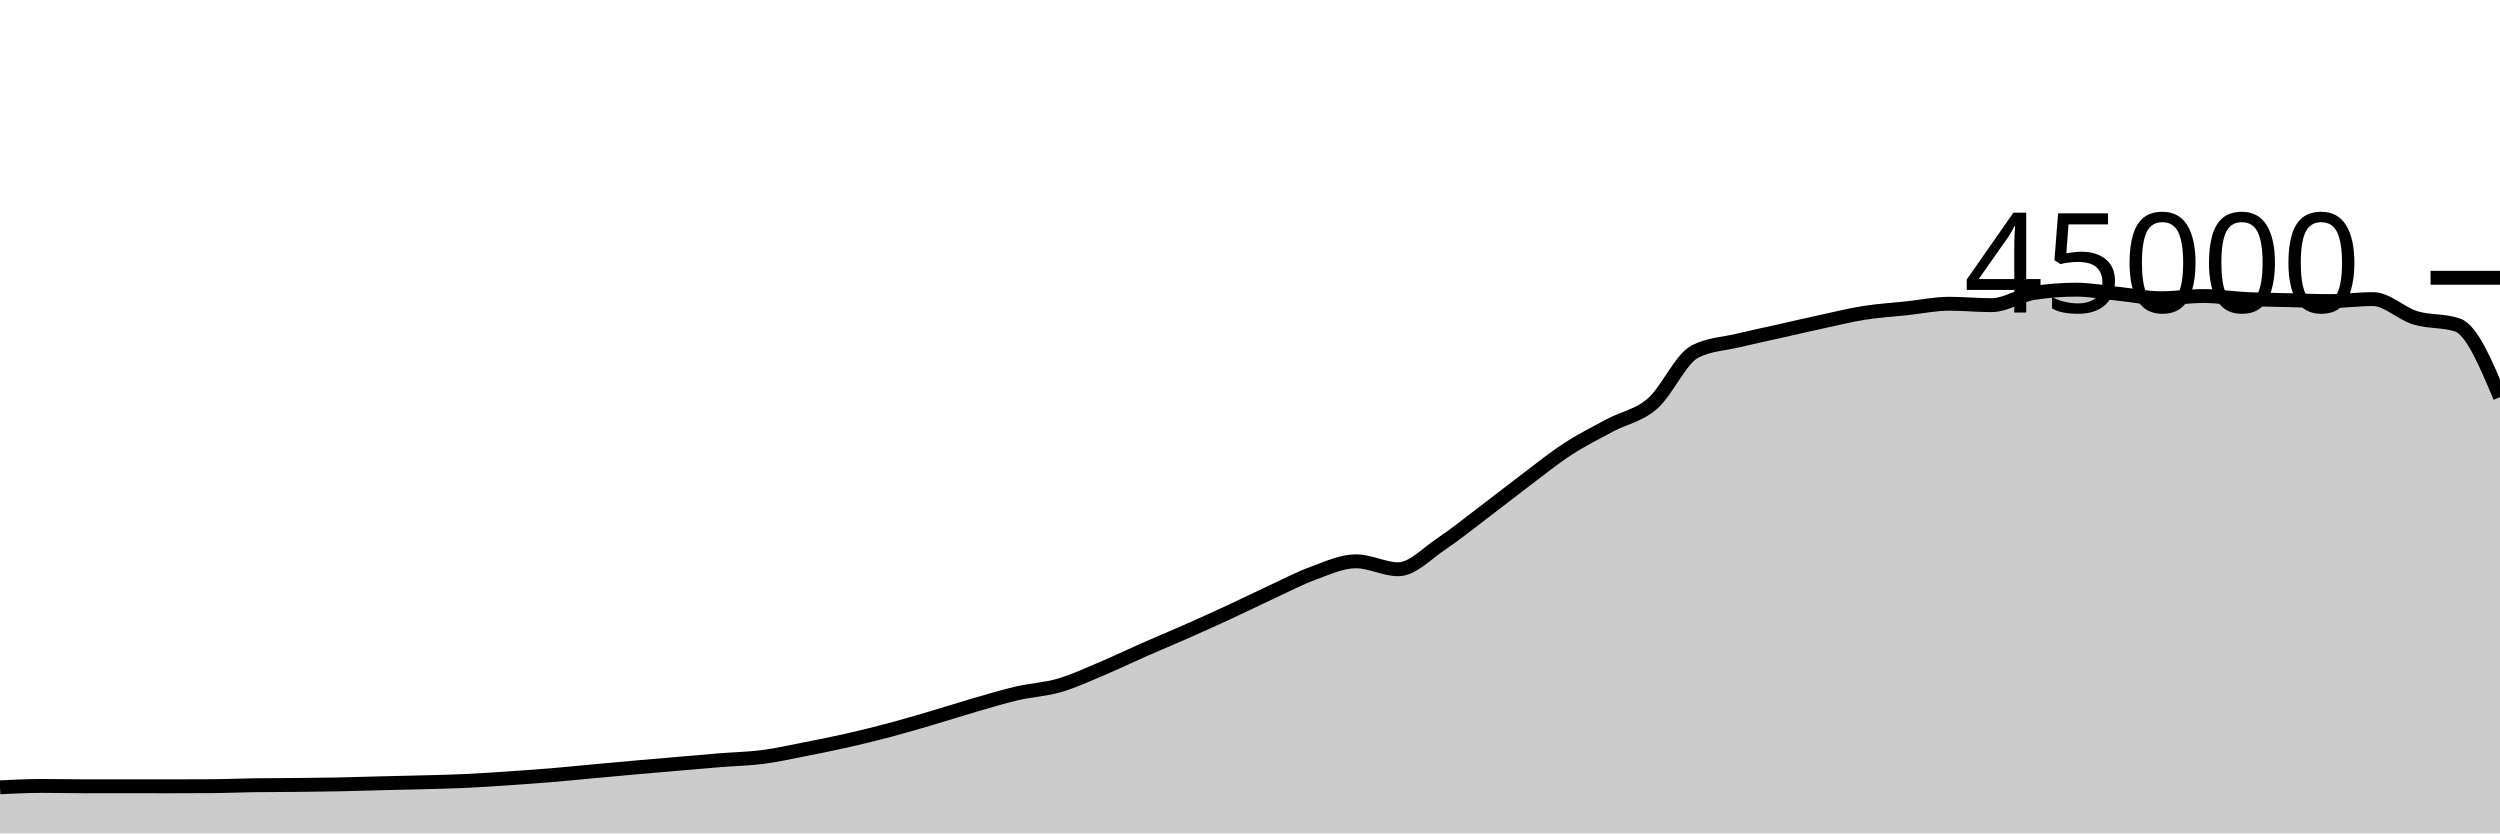
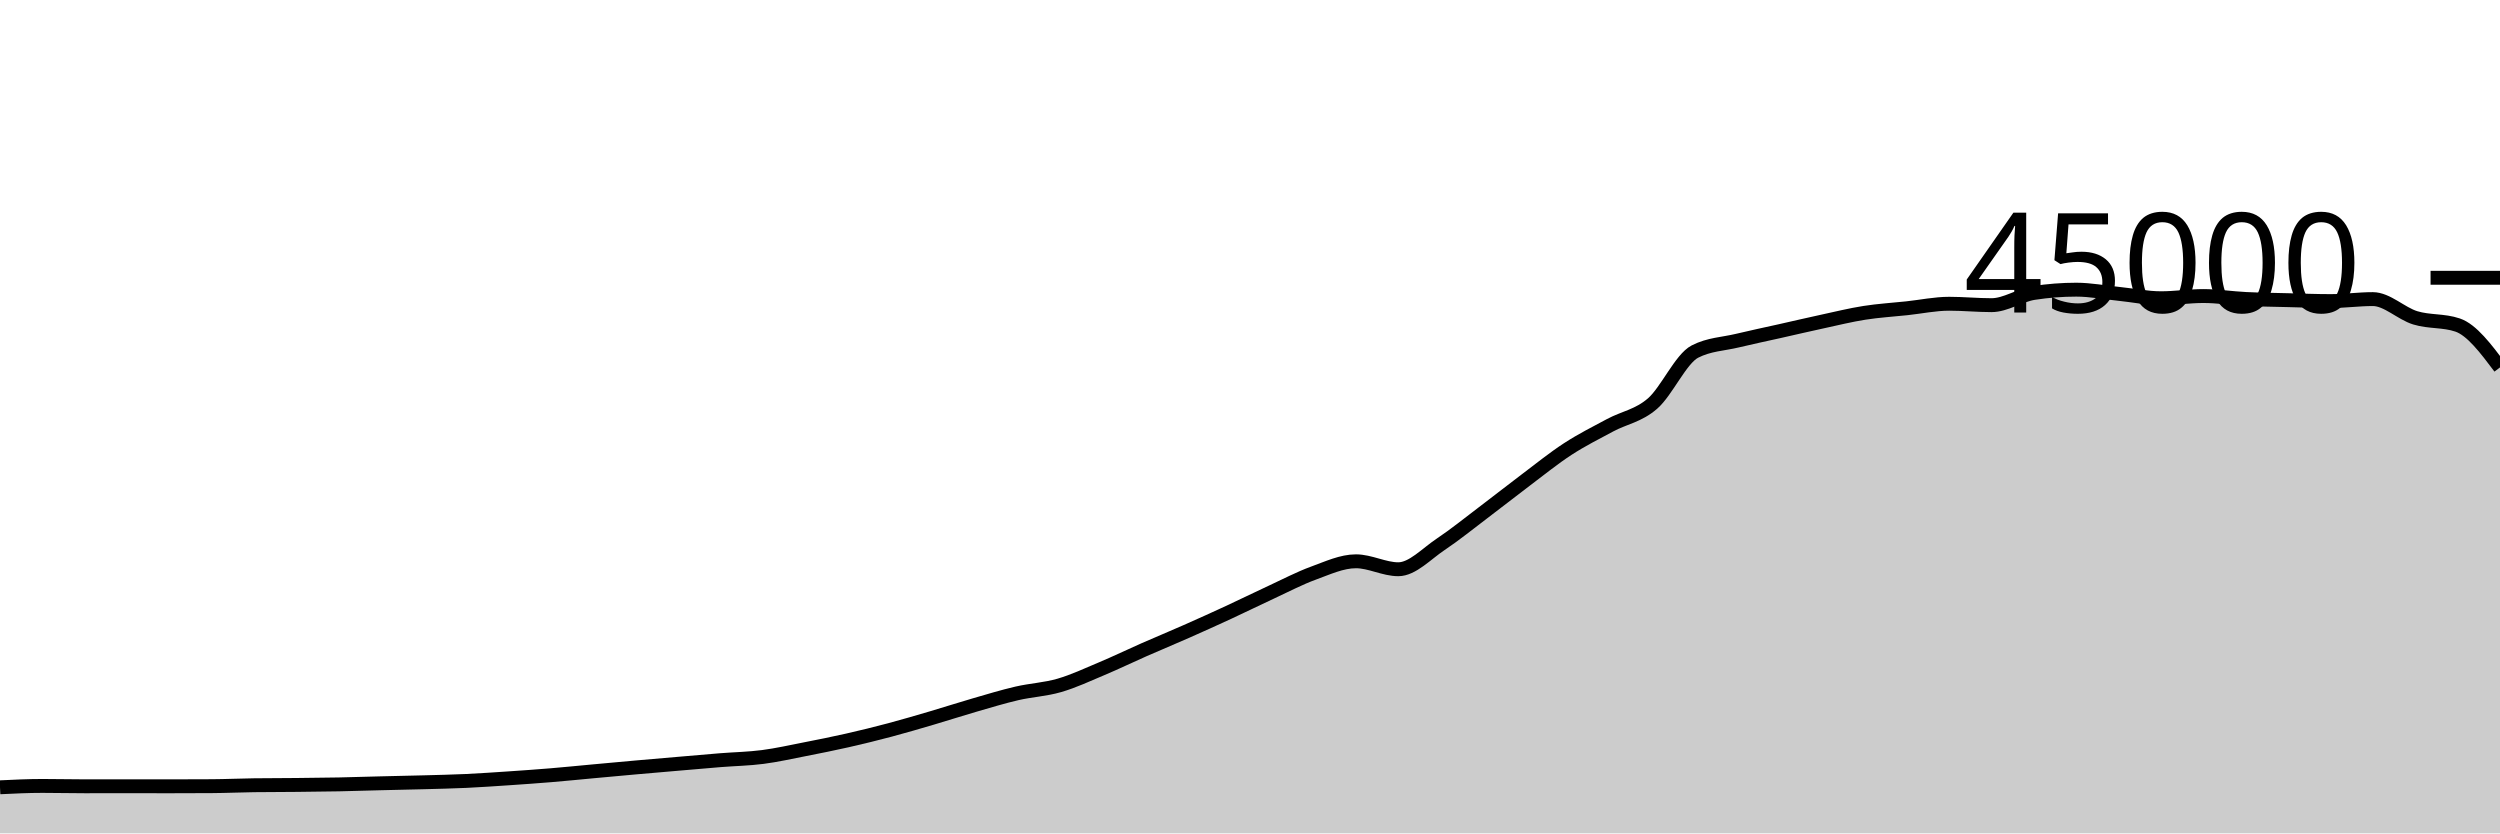
<svg xmlns="http://www.w3.org/2000/svg" viewBox="0 0 180 60">
  <g transform="translate(0,20)">
-     <path class="area" fill="rgba(0, 0, 0, 0.2)" d="M0,36.685C1.017,36.636,2.034,36.587,3.051,36.587C4.068,36.587,5.085,36.613,6.102,36.613C7.119,36.613,8.136,36.61,9.153,36.61C10.169,36.61,11.186,36.614,12.203,36.614C13.22,36.614,14.237,36.611,15.254,36.604C16.271,36.598,17.288,36.551,18.305,36.537C19.322,36.523,20.339,36.526,21.356,36.516C22.373,36.505,23.39,36.496,24.407,36.476C25.424,36.456,26.441,36.421,27.458,36.396C28.475,36.37,29.492,36.352,30.508,36.324C31.525,36.296,32.542,36.275,33.559,36.228C34.576,36.18,35.593,36.109,36.61,36.041C37.627,35.972,38.644,35.901,39.661,35.817C40.678,35.733,41.695,35.628,42.712,35.535C43.729,35.442,44.746,35.347,45.763,35.257C46.78,35.167,47.797,35.08,48.814,34.993C49.831,34.906,50.847,34.815,51.864,34.733C52.881,34.652,53.898,34.635,54.915,34.503C55.932,34.371,56.949,34.141,57.966,33.942C58.983,33.743,60,33.54,61.017,33.309C62.034,33.079,63.051,32.828,64.068,32.558C65.085,32.288,66.102,31.987,67.119,31.688C68.136,31.389,69.153,31.059,70.169,30.764C71.186,30.47,72.203,30.159,73.22,29.923C74.237,29.687,75.254,29.644,76.271,29.348C77.288,29.053,78.305,28.576,79.322,28.148C80.339,27.72,81.356,27.228,82.373,26.78C83.39,26.333,84.407,25.913,85.424,25.463C86.441,25.014,87.458,24.554,88.475,24.084C89.492,23.613,90.508,23.11,91.525,22.64C92.542,22.17,93.559,21.633,94.576,21.262C95.593,20.891,96.61,20.413,97.627,20.413C98.644,20.413,99.661,20.986,100.678,20.986C101.695,20.986,102.712,19.869,103.729,19.191C104.746,18.513,105.763,17.687,106.78,16.918C107.797,16.15,108.814,15.345,109.831,14.58C110.847,13.816,111.864,12.99,112.881,12.329C113.898,11.668,114.915,11.161,115.932,10.615C116.949,10.07,117.966,9.94,118.983,9.056C120,8.172,121.017,5.837,122.034,5.313C123.051,4.789,124.068,4.772,125.085,4.527C126.102,4.282,127.119,4.071,128.136,3.843C129.153,3.614,130.169,3.375,131.186,3.156C132.203,2.936,133.22,2.684,134.237,2.524C135.254,2.364,136.271,2.305,137.288,2.196C138.305,2.087,139.322,1.87,140.339,1.87C141.356,1.87,142.373,1.972,143.39,1.972C144.407,1.972,145.424,1.25,146.441,1.092C147.458,0.935,148.475,0.856,149.492,0.856C150.508,0.856,151.525,1.054,152.542,1.156C153.559,1.259,154.576,1.473,155.593,1.473C156.61,1.473,157.627,1.315,158.644,1.315C159.661,1.315,160.678,1.477,161.695,1.526C162.712,1.576,163.729,1.586,164.746,1.612C165.763,1.637,166.78,1.678,167.797,1.678C168.814,1.678,169.831,1.535,170.847,1.535C171.864,1.535,172.881,2.572,173.898,2.884C174.915,3.195,175.932,3.057,176.949,3.403C177.966,3.749,178.983,6.171,180,8.593L180,40C178.983,40,177.966,40,176.949,40C175.932,40,174.915,40,173.898,40C172.881,40,171.864,40,170.847,40C169.831,40,168.814,40,167.797,40C166.78,40,165.763,40,164.746,40C163.729,40,162.712,40,161.695,40C160.678,40,159.661,40,158.644,40C157.627,40,156.61,40,155.593,40C154.576,40,153.559,40,152.542,40C151.525,40,150.508,40,149.492,40C148.475,40,147.458,40,146.441,40C145.424,40,144.407,40,143.39,40C142.373,40,141.356,40,140.339,40C139.322,40,138.305,40,137.288,40C136.271,40,135.254,40,134.237,40C133.22,40,132.203,40,131.186,40C130.169,40,129.153,40,128.136,40C127.119,40,126.102,40,125.085,40C124.068,40,123.051,40,122.034,40C121.017,40,120,40,118.983,40C117.966,40,116.949,40,115.932,40C114.915,40,113.898,40,112.881,40C111.864,40,110.847,40,109.831,40C108.814,40,107.797,40,106.78,40C105.763,40,104.746,40,103.729,40C102.712,40,101.695,40,100.678,40C99.661,40,98.644,40,97.627,40C96.61,40,95.593,40,94.576,40C93.559,40,92.542,40,91.525,40C90.508,40,89.492,40,88.475,40C87.458,40,86.441,40,85.424,40C84.407,40,83.39,40,82.373,40C81.356,40,80.339,40,79.322,40C78.305,40,77.288,40,76.271,40C75.254,40,74.237,40,73.22,40C72.203,40,71.186,40,70.169,40C69.153,40,68.136,40,67.119,40C66.102,40,65.085,40,64.068,40C63.051,40,62.034,40,61.017,40C60,40,58.983,40,57.966,40C56.949,40,55.932,40,54.915,40C53.898,40,52.881,40,51.864,40C50.847,40,49.831,40,48.814,40C47.797,40,46.78,40,45.763,40C44.746,40,43.729,40,42.712,40C41.695,40,40.678,40,39.661,40C38.644,40,37.627,40,36.61,40C35.593,40,34.576,40,33.559,40C32.542,40,31.525,40,30.508,40C29.492,40,28.475,40,27.458,40C26.441,40,25.424,40,24.407,40C23.39,40,22.373,40,21.356,40C20.339,40,19.322,40,18.305,40C17.288,40,16.271,40,15.254,40C14.237,40,13.22,40,12.203,40C11.186,40,10.169,40,9.153,40C8.136,40,7.119,40,6.102,40C5.085,40,4.068,40,3.051,40C2.034,40,1.017,40,0,40Z" />
-     <path class="line" stroke="black" fill="none" d="M0,36.685C1.017,36.636,2.034,36.587,3.051,36.587C4.068,36.587,5.085,36.613,6.102,36.613C7.119,36.613,8.136,36.61,9.153,36.61C10.169,36.61,11.186,36.614,12.203,36.614C13.22,36.614,14.237,36.611,15.254,36.604C16.271,36.598,17.288,36.551,18.305,36.537C19.322,36.523,20.339,36.526,21.356,36.516C22.373,36.505,23.39,36.496,24.407,36.476C25.424,36.456,26.441,36.421,27.458,36.396C28.475,36.37,29.492,36.352,30.508,36.324C31.525,36.296,32.542,36.275,33.559,36.228C34.576,36.18,35.593,36.109,36.61,36.041C37.627,35.972,38.644,35.901,39.661,35.817C40.678,35.733,41.695,35.628,42.712,35.535C43.729,35.442,44.746,35.347,45.763,35.257C46.78,35.167,47.797,35.08,48.814,34.993C49.831,34.906,50.847,34.815,51.864,34.733C52.881,34.652,53.898,34.635,54.915,34.503C55.932,34.371,56.949,34.141,57.966,33.942C58.983,33.743,60,33.54,61.017,33.309C62.034,33.079,63.051,32.828,64.068,32.558C65.085,32.288,66.102,31.987,67.119,31.688C68.136,31.389,69.153,31.059,70.169,30.764C71.186,30.47,72.203,30.159,73.22,29.923C74.237,29.687,75.254,29.644,76.271,29.348C77.288,29.053,78.305,28.576,79.322,28.148C80.339,27.72,81.356,27.228,82.373,26.78C83.39,26.333,84.407,25.913,85.424,25.463C86.441,25.014,87.458,24.554,88.475,24.084C89.492,23.613,90.508,23.11,91.525,22.64C92.542,22.17,93.559,21.633,94.576,21.262C95.593,20.891,96.61,20.413,97.627,20.413C98.644,20.413,99.661,20.986,100.678,20.986C101.695,20.986,102.712,19.869,103.729,19.191C104.746,18.513,105.763,17.687,106.78,16.918C107.797,16.15,108.814,15.345,109.831,14.58C110.847,13.816,111.864,12.99,112.881,12.329C113.898,11.668,114.915,11.161,115.932,10.615C116.949,10.07,117.966,9.94,118.983,9.056C120,8.172,121.017,5.837,122.034,5.313C123.051,4.789,124.068,4.772,125.085,4.527C126.102,4.282,127.119,4.071,128.136,3.843C129.153,3.614,130.169,3.375,131.186,3.156C132.203,2.936,133.22,2.684,134.237,2.524C135.254,2.364,136.271,2.305,137.288,2.196C138.305,2.087,139.322,1.87,140.339,1.87C141.356,1.87,142.373,1.972,143.39,1.972C144.407,1.972,145.424,1.25,146.441,1.092C147.458,0.935,148.475,0.856,149.492,0.856C150.508,0.856,151.525,1.054,152.542,1.156C153.559,1.259,154.576,1.473,155.593,1.473C156.61,1.473,157.627,1.315,158.644,1.315C159.661,1.315,160.678,1.477,161.695,1.526C162.712,1.576,163.729,1.586,164.746,1.612C165.763,1.637,166.78,1.678,167.797,1.678C168.814,1.678,169.831,1.535,170.847,1.535C171.864,1.535,172.881,2.572,173.898,2.884C174.915,3.195,175.932,3.057,176.949,3.403C177.966,3.749,178.983,6.171,180,8.593" />
+     <path class="area" fill="rgba(0, 0, 0, 0.2)" d="M0,36.685C1.017,36.636,2.034,36.587,3.051,36.587C4.068,36.587,5.085,36.613,6.102,36.613C7.119,36.613,8.136,36.61,9.153,36.61C10.169,36.61,11.186,36.614,12.203,36.614C13.22,36.614,14.237,36.611,15.254,36.604C16.271,36.598,17.288,36.551,18.305,36.537C19.322,36.523,20.339,36.526,21.356,36.516C22.373,36.505,23.39,36.496,24.407,36.476C25.424,36.456,26.441,36.421,27.458,36.396C28.475,36.37,29.492,36.352,30.508,36.324C31.525,36.296,32.542,36.275,33.559,36.228C34.576,36.18,35.593,36.109,36.61,36.041C37.627,35.972,38.644,35.901,39.661,35.817C40.678,35.733,41.695,35.628,42.712,35.535C43.729,35.442,44.746,35.347,45.763,35.257C46.78,35.167,47.797,35.08,48.814,34.993C49.831,34.906,50.847,34.815,51.864,34.733C52.881,34.652,53.898,34.635,54.915,34.503C55.932,34.371,56.949,34.141,57.966,33.942C58.983,33.743,60,33.54,61.017,33.309C62.034,33.079,63.051,32.828,64.068,32.558C65.085,32.288,66.102,31.987,67.119,31.688C68.136,31.389,69.153,31.059,70.169,30.764C71.186,30.47,72.203,30.159,73.22,29.923C74.237,29.687,75.254,29.644,76.271,29.348C77.288,29.053,78.305,28.576,79.322,28.148C80.339,27.72,81.356,27.228,82.373,26.78C83.39,26.333,84.407,25.913,85.424,25.463C86.441,25.014,87.458,24.554,88.475,24.084C89.492,23.613,90.508,23.11,91.525,22.64C92.542,22.17,93.559,21.633,94.576,21.262C95.593,20.891,96.61,20.413,97.627,20.413C98.644,20.413,99.661,20.986,100.678,20.986C101.695,20.986,102.712,19.869,103.729,19.191C104.746,18.513,105.763,17.687,106.78,16.918C107.797,16.15,108.814,15.345,109.831,14.58C110.847,13.816,111.864,12.99,112.881,12.329C113.898,11.668,114.915,11.161,115.932,10.615C116.949,10.07,117.966,9.94,118.983,9.056C120,8.172,121.017,5.837,122.034,5.313C123.051,4.789,124.068,4.772,125.085,4.527C126.102,4.282,127.119,4.071,128.136,3.843C129.153,3.614,130.169,3.375,131.186,3.156C132.203,2.936,133.22,2.684,134.237,2.524C135.254,2.364,136.271,2.305,137.288,2.196C138.305,2.087,139.322,1.87,140.339,1.87C141.356,1.87,142.373,1.972,143.39,1.972C144.407,1.972,145.424,1.25,146.441,1.092C147.458,0.935,148.475,0.856,149.492,0.856C150.508,0.856,151.525,1.054,152.542,1.156C153.559,1.259,154.576,1.473,155.593,1.473C156.61,1.473,157.627,1.315,158.644,1.315C159.661,1.315,160.678,1.477,161.695,1.526C162.712,1.576,163.729,1.586,164.746,1.612C165.763,1.637,166.78,1.678,167.797,1.678C168.814,1.678,169.831,1.535,170.847,1.535C171.864,1.535,172.881,2.572,173.898,2.884C174.915,3.195,175.932,3.057,176.949,3.403C177.966,3.749,178.983,5.102,180,6.455L180,40C178.983,40,177.966,40,176.949,40C175.932,40,174.915,40,173.898,40C172.881,40,171.864,40,170.847,40C169.831,40,168.814,40,167.797,40C166.78,40,165.763,40,164.746,40C163.729,40,162.712,40,161.695,40C160.678,40,159.661,40,158.644,40C157.627,40,156.61,40,155.593,40C154.576,40,153.559,40,152.542,40C151.525,40,150.508,40,149.492,40C148.475,40,147.458,40,146.441,40C145.424,40,144.407,40,143.39,40C142.373,40,141.356,40,140.339,40C139.322,40,138.305,40,137.288,40C136.271,40,135.254,40,134.237,40C133.22,40,132.203,40,131.186,40C130.169,40,129.153,40,128.136,40C127.119,40,126.102,40,125.085,40C124.068,40,123.051,40,122.034,40C121.017,40,120,40,118.983,40C117.966,40,116.949,40,115.932,40C114.915,40,113.898,40,112.881,40C111.864,40,110.847,40,109.831,40C108.814,40,107.797,40,106.78,40C105.763,40,104.746,40,103.729,40C102.712,40,101.695,40,100.678,40C99.661,40,98.644,40,97.627,40C96.61,40,95.593,40,94.576,40C93.559,40,92.542,40,91.525,40C90.508,40,89.492,40,88.475,40C87.458,40,86.441,40,85.424,40C84.407,40,83.39,40,82.373,40C81.356,40,80.339,40,79.322,40C78.305,40,77.288,40,76.271,40C75.254,40,74.237,40,73.22,40C72.203,40,71.186,40,70.169,40C69.153,40,68.136,40,67.119,40C66.102,40,65.085,40,64.068,40C63.051,40,62.034,40,61.017,40C60,40,58.983,40,57.966,40C56.949,40,55.932,40,54.915,40C53.898,40,52.881,40,51.864,40C50.847,40,49.831,40,48.814,40C47.797,40,46.78,40,45.763,40C44.746,40,43.729,40,42.712,40C41.695,40,40.678,40,39.661,40C38.644,40,37.627,40,36.61,40C35.593,40,34.576,40,33.559,40C32.542,40,31.525,40,30.508,40C29.492,40,28.475,40,27.458,40C26.441,40,25.424,40,24.407,40C23.39,40,22.373,40,21.356,40C20.339,40,19.322,40,18.305,40C17.288,40,16.271,40,15.254,40C14.237,40,13.22,40,12.203,40C11.186,40,10.169,40,9.153,40C8.136,40,7.119,40,6.102,40C5.085,40,4.068,40,3.051,40C2.034,40,1.017,40,0,40Z" />
+     <path class="line" stroke="black" fill="none" d="M0,36.685C1.017,36.636,2.034,36.587,3.051,36.587C4.068,36.587,5.085,36.613,6.102,36.613C7.119,36.613,8.136,36.61,9.153,36.61C10.169,36.61,11.186,36.614,12.203,36.614C13.22,36.614,14.237,36.611,15.254,36.604C16.271,36.598,17.288,36.551,18.305,36.537C19.322,36.523,20.339,36.526,21.356,36.516C22.373,36.505,23.39,36.496,24.407,36.476C25.424,36.456,26.441,36.421,27.458,36.396C28.475,36.37,29.492,36.352,30.508,36.324C31.525,36.296,32.542,36.275,33.559,36.228C34.576,36.18,35.593,36.109,36.61,36.041C37.627,35.972,38.644,35.901,39.661,35.817C40.678,35.733,41.695,35.628,42.712,35.535C43.729,35.442,44.746,35.347,45.763,35.257C46.78,35.167,47.797,35.08,48.814,34.993C49.831,34.906,50.847,34.815,51.864,34.733C52.881,34.652,53.898,34.635,54.915,34.503C55.932,34.371,56.949,34.141,57.966,33.942C58.983,33.743,60,33.54,61.017,33.309C62.034,33.079,63.051,32.828,64.068,32.558C65.085,32.288,66.102,31.987,67.119,31.688C68.136,31.389,69.153,31.059,70.169,30.764C71.186,30.47,72.203,30.159,73.22,29.923C74.237,29.687,75.254,29.644,76.271,29.348C77.288,29.053,78.305,28.576,79.322,28.148C80.339,27.72,81.356,27.228,82.373,26.78C83.39,26.333,84.407,25.913,85.424,25.463C86.441,25.014,87.458,24.554,88.475,24.084C89.492,23.613,90.508,23.11,91.525,22.64C92.542,22.17,93.559,21.633,94.576,21.262C95.593,20.891,96.61,20.413,97.627,20.413C98.644,20.413,99.661,20.986,100.678,20.986C101.695,20.986,102.712,19.869,103.729,19.191C104.746,18.513,105.763,17.687,106.78,16.918C107.797,16.15,108.814,15.345,109.831,14.58C110.847,13.816,111.864,12.99,112.881,12.329C113.898,11.668,114.915,11.161,115.932,10.615C116.949,10.07,117.966,9.94,118.983,9.056C120,8.172,121.017,5.837,122.034,5.313C123.051,4.789,124.068,4.772,125.085,4.527C126.102,4.282,127.119,4.071,128.136,3.843C129.153,3.614,130.169,3.375,131.186,3.156C132.203,2.936,133.22,2.684,134.237,2.524C135.254,2.364,136.271,2.305,137.288,2.196C138.305,2.087,139.322,1.87,140.339,1.87C141.356,1.87,142.373,1.972,143.39,1.972C144.407,1.972,145.424,1.25,146.441,1.092C147.458,0.935,148.475,0.856,149.492,0.856C150.508,0.856,151.525,1.054,152.542,1.156C153.559,1.259,154.576,1.473,155.593,1.473C156.61,1.473,157.627,1.315,158.644,1.315C159.661,1.315,160.678,1.477,161.695,1.526C162.712,1.576,163.729,1.586,164.746,1.612C165.763,1.637,166.78,1.678,167.797,1.678C168.814,1.678,169.831,1.535,170.847,1.535C171.864,1.535,172.881,2.572,173.898,2.884C174.915,3.195,175.932,3.057,176.949,3.403C177.966,3.749,178.983,5.102,180,6.455" />
    <path class="axis-ceiling" stroke-width="1" stroke="black" fill="none" d="M175,0L180,0" />
    <text class="axis-ceiling-label" font-family="sans-serif" text-anchor="end" font-size="10px" x="170" y="2.5">45000</text>
  </g>
</svg>
